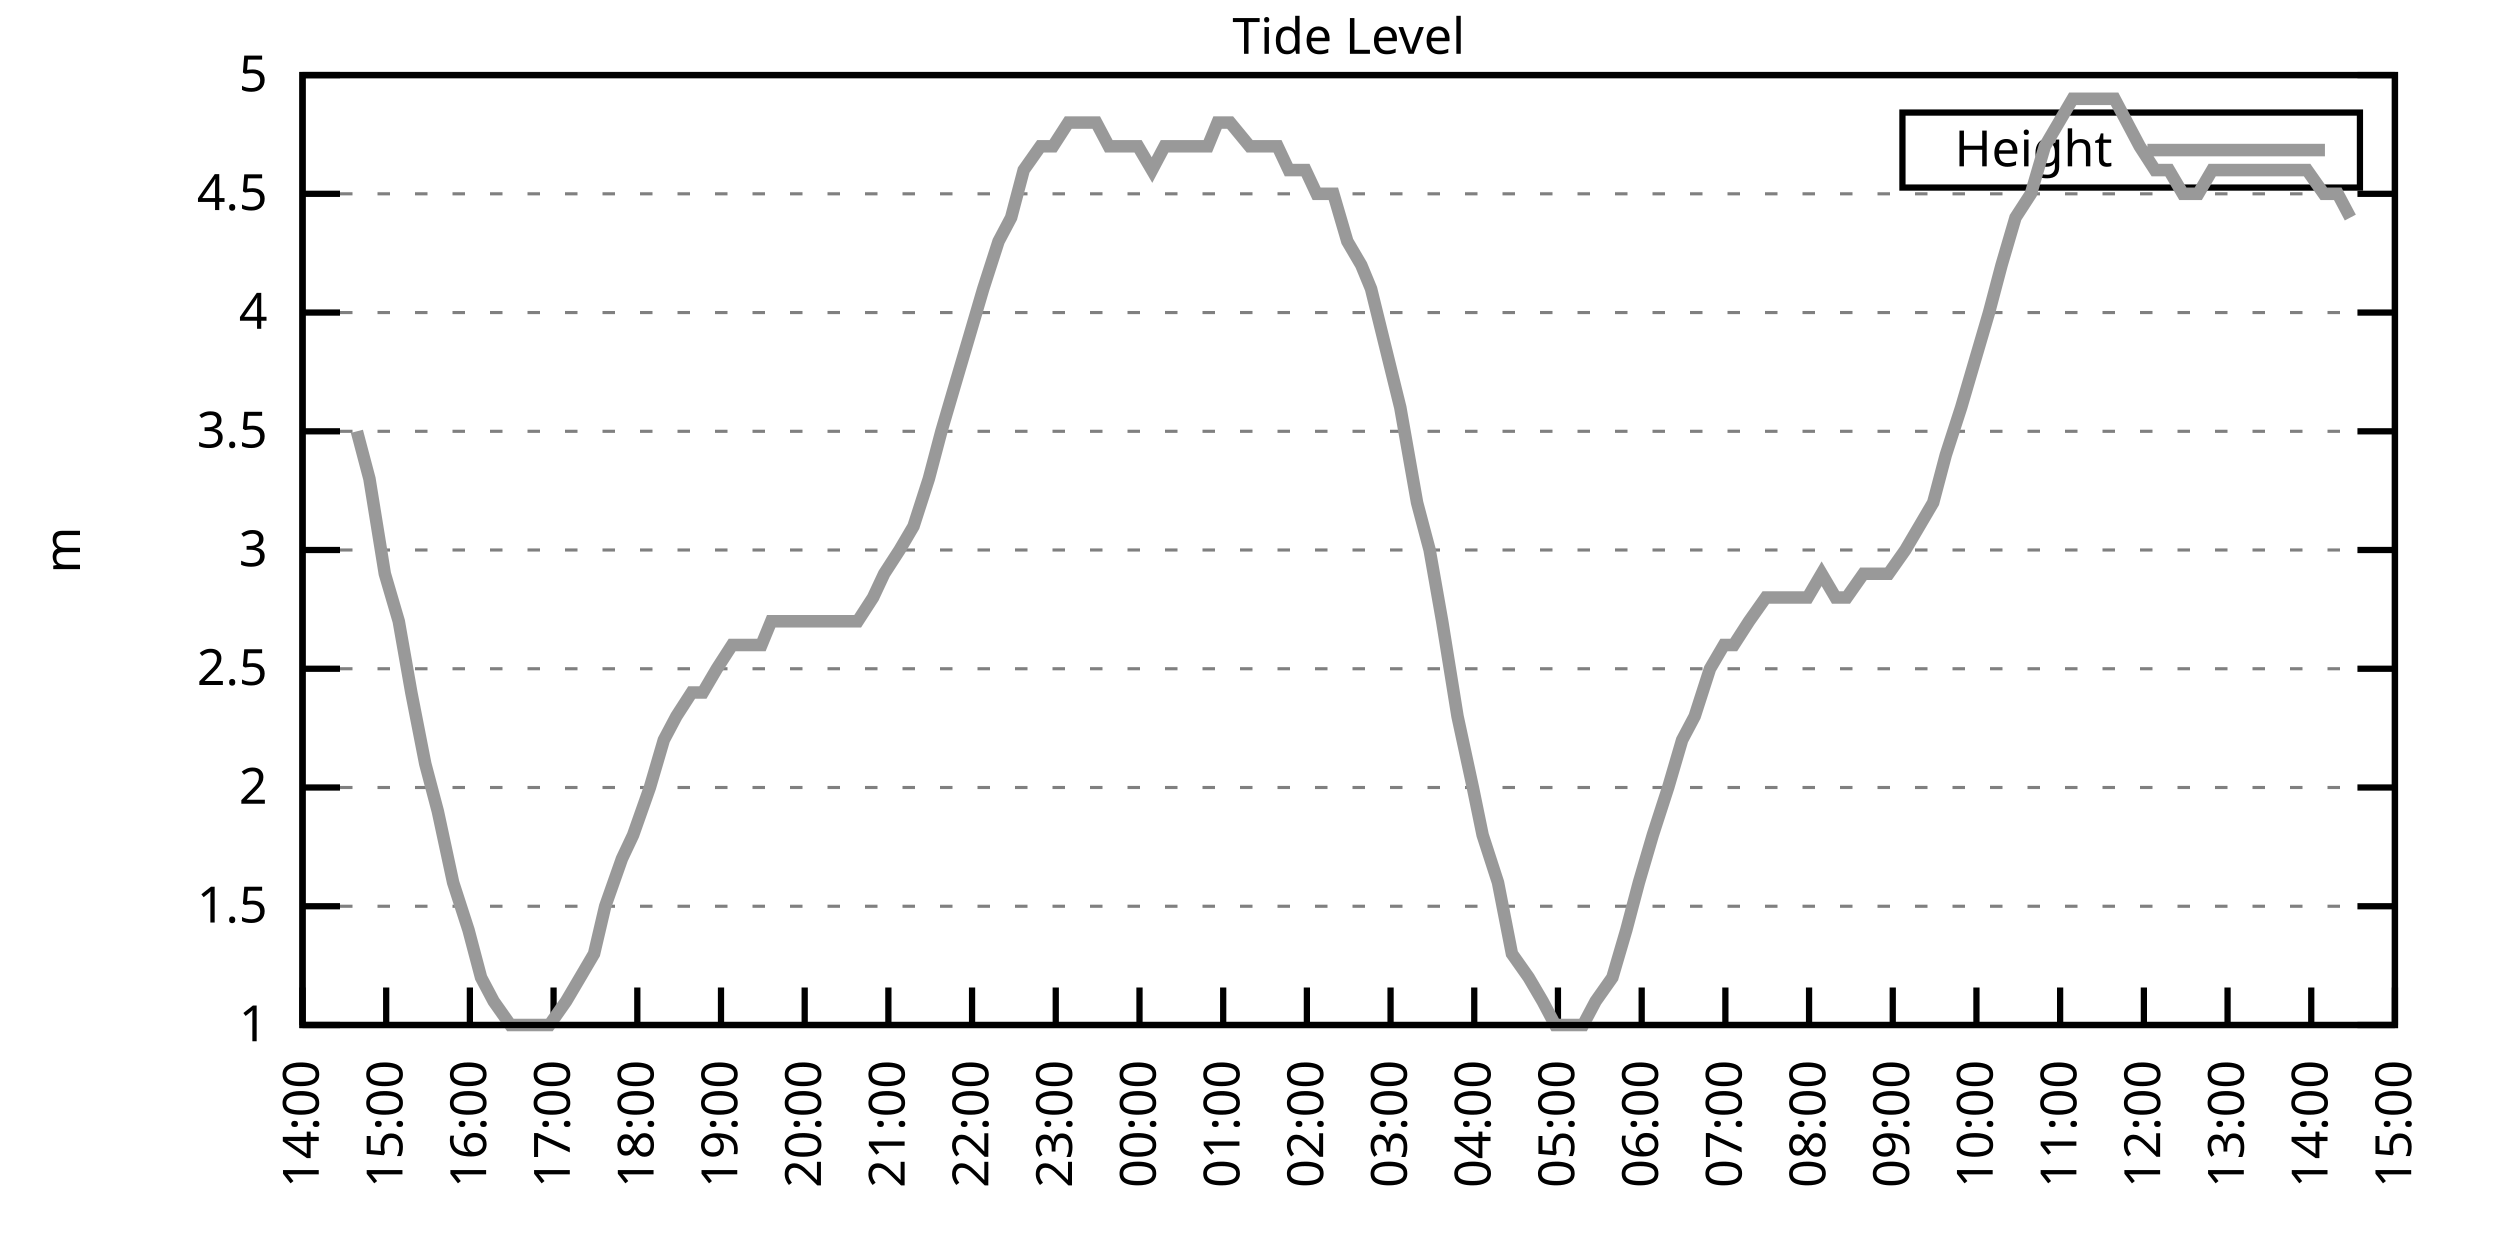
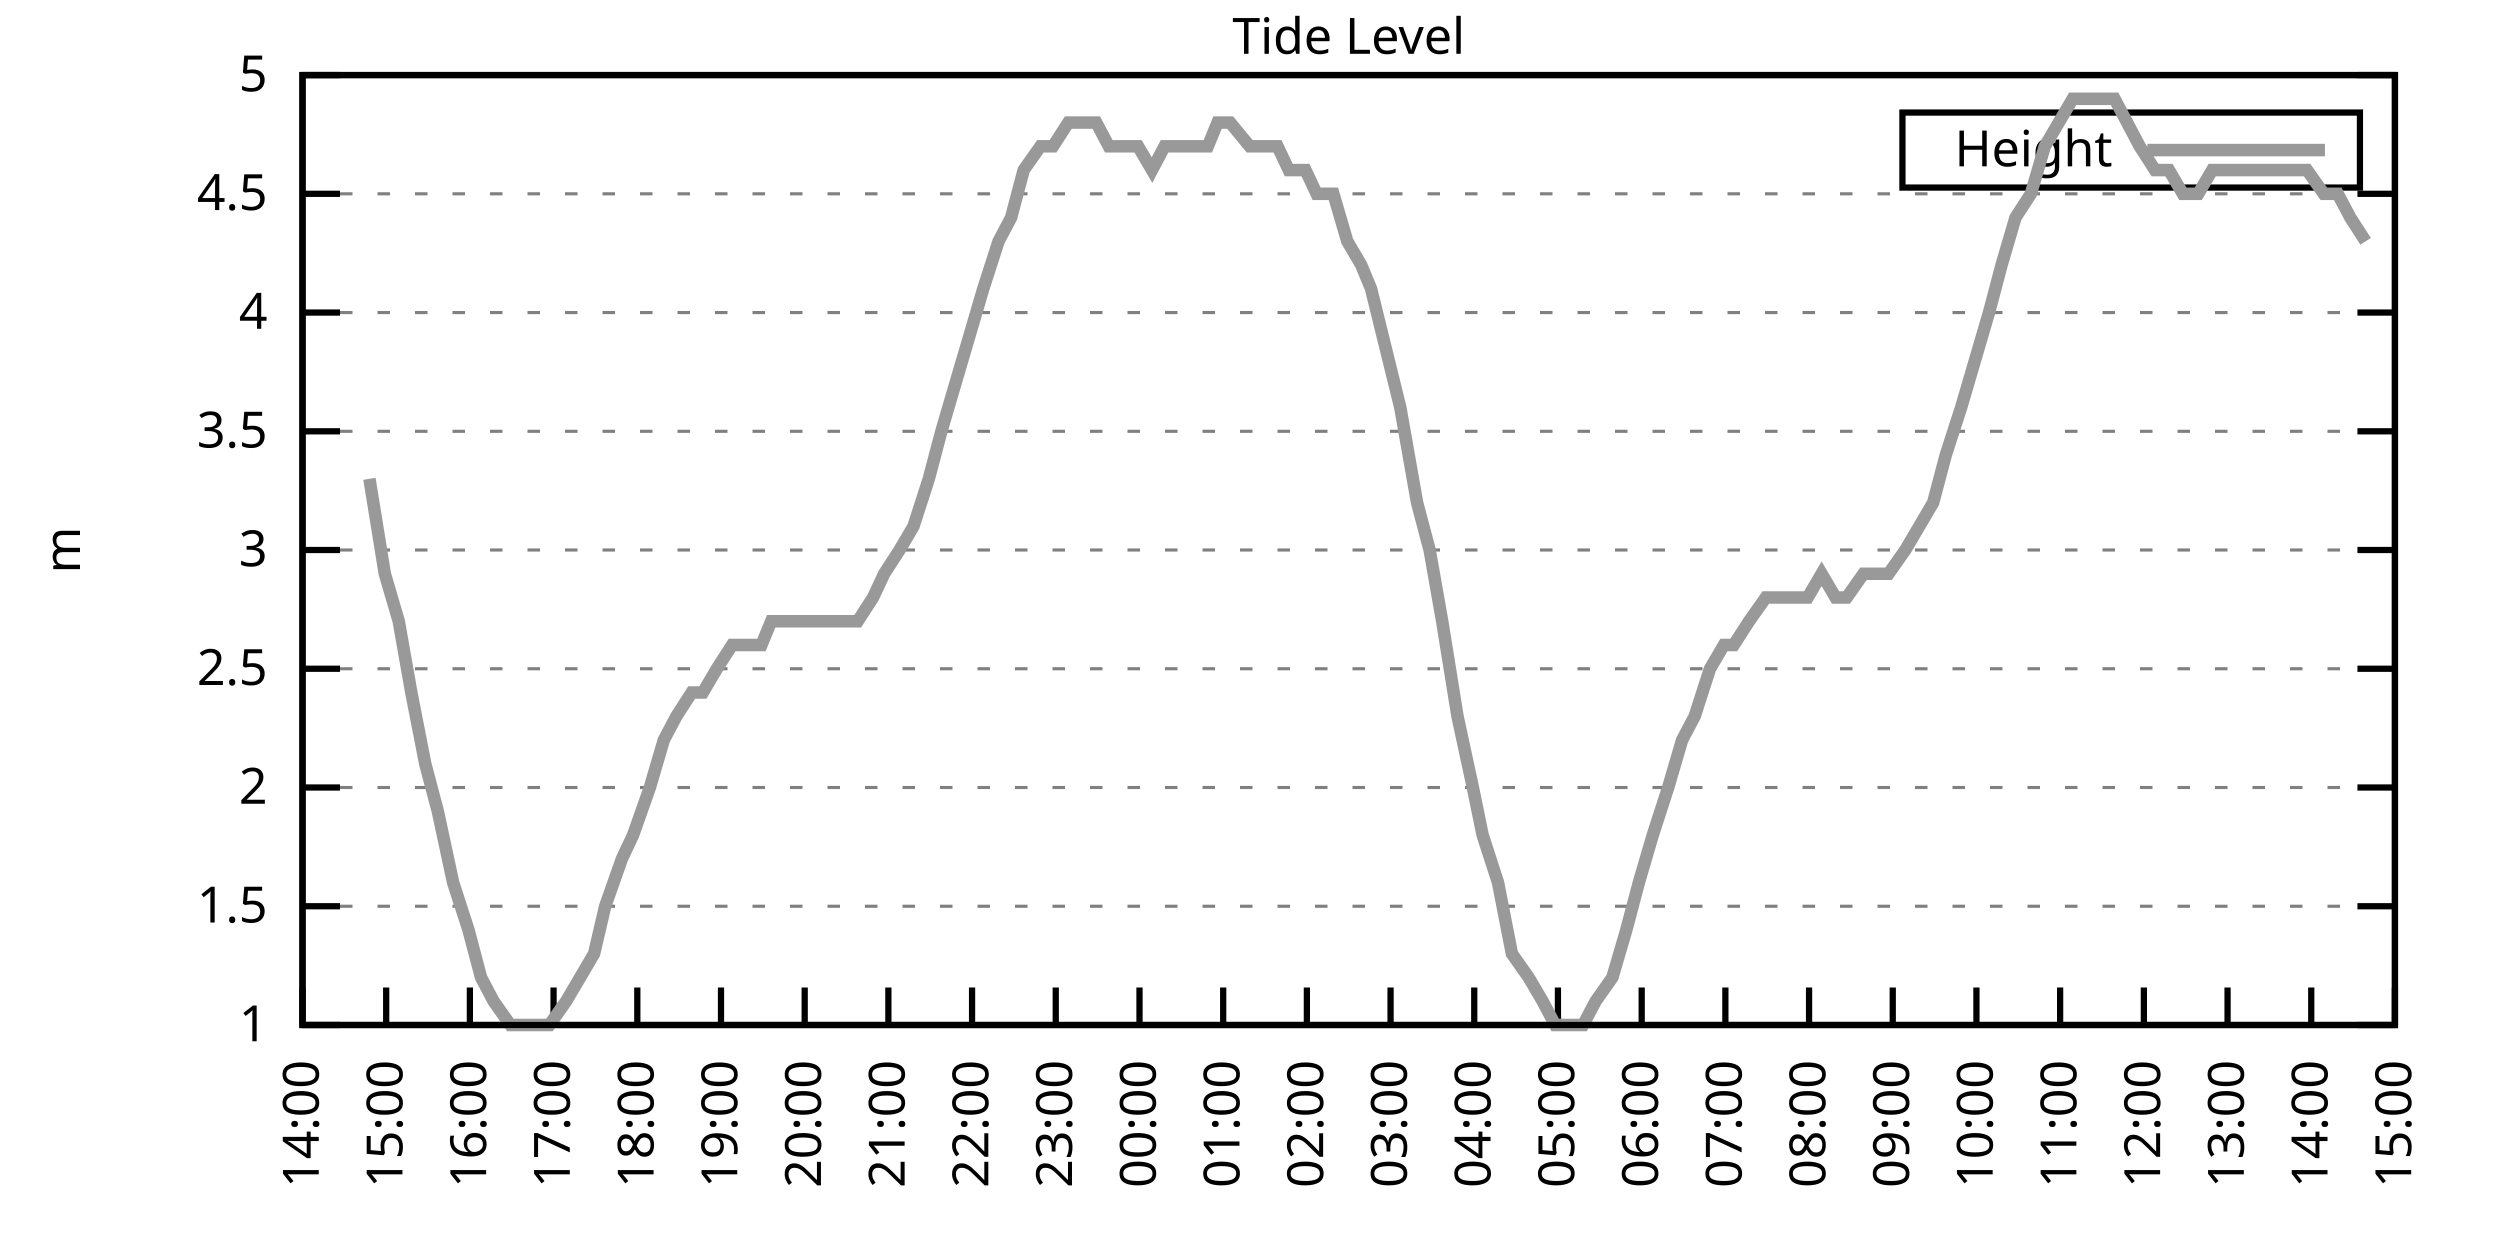
<svg xmlns="http://www.w3.org/2000/svg" xmlns:xlink="http://www.w3.org/1999/xlink" width="400" height="200" viewBox="0 0 400 200">
  <g id="gnuplot_canvas">
    <rect x="0" y="0" width="400" height="200" fill="none" />
    <defs>
      <circle id="gpDot" r="0.5" stroke-width="0.5" stroke="currentColor" />
      <path id="gpPt0" stroke-width="0.333" stroke="currentColor" d="M-1,0 h2 M0,-1 v2" />
      <path id="gpPt1" stroke-width="0.333" stroke="currentColor" d="M-1,-1 L1,1 M1,-1 L-1,1" />
      <path id="gpPt2" stroke-width="0.333" stroke="currentColor" d="M-1,0 L1,0 M0,-1 L0,1 M-1,-1 L1,1 M-1,1 L1,-1" />
      <rect id="gpPt3" stroke-width="0.333" stroke="currentColor" x="-1" y="-1" width="2" height="2" />
      <rect id="gpPt4" stroke-width="0.333" stroke="currentColor" fill="currentColor" x="-1" y="-1" width="2" height="2" />
      <circle id="gpPt5" stroke-width="0.333" stroke="currentColor" cx="0" cy="0" r="1" />
      <use xlink:href="#gpPt5" id="gpPt6" fill="currentColor" stroke="none" />
      <path id="gpPt7" stroke-width="0.333" stroke="currentColor" d="M0,-1.33 L-1.33,0.67 L1.33,0.67 z" />
      <use xlink:href="#gpPt7" id="gpPt8" fill="currentColor" stroke="none" />
      <use xlink:href="#gpPt7" id="gpPt9" stroke="currentColor" transform="rotate(180)" />
      <use xlink:href="#gpPt9" id="gpPt10" fill="currentColor" stroke="none" />
      <use xlink:href="#gpPt3" id="gpPt11" stroke="currentColor" transform="rotate(45)" />
      <use xlink:href="#gpPt11" id="gpPt12" fill="currentColor" stroke="none" />
      <path id="gpPt13" stroke-width="0.333" stroke="currentColor" d="M0,1.330 L1.265,0.411 L0.782,-1.067 L-0.782,-1.076 L-1.265,0.411 z" />
      <use xlink:href="#gpPt13" id="gpPt14" fill="currentColor" stroke="none" />
      <filter id="textbox" filterUnits="objectBoundingBox" x="0" y="0" height="1" width="1">
        <feFlood flood-color="white" flood-opacity="1" result="bgnd" />
        <feComposite in="SourceGraphic" in2="bgnd" operator="atop" />
      </filter>
      <filter id="greybox" filterUnits="objectBoundingBox" x="0" y="0" height="1" width="1">
        <feFlood flood-color="lightgrey" flood-opacity="1" result="grey" />
        <feComposite in="SourceGraphic" in2="grey" operator="atop" />
      </filter>
    </defs>
    <g fill="none" color="white" stroke="currentColor" stroke-width="1.00" stroke-linecap="butt" stroke-linejoin="miter">
</g>
    <g fill="none" color="black" stroke="currentColor" stroke-width="1.00" stroke-linecap="butt" stroke-linejoin="miter">
      <g stroke="none" shape-rendering="crispEdges">
        <polygon fill="rgb(255, 255, 255)" points="48.40,164.00 383.18,164.00 383.18,12.02 48.40,12.02 " />
      </g>
    </g>
    <g fill="none" color="black" stroke="currentColor" stroke-width="1.00" stroke-linecap="butt" stroke-linejoin="miter">
</g>
    <g fill="none" color="black" stroke="black" stroke-width="0.50" stroke-linecap="butt" stroke-linejoin="miter">
</g>
    <g fill="none" color="gray" stroke="currentColor" stroke-width="0.50" stroke-linecap="butt" stroke-linejoin="miter">
      <path stroke="gray" stroke-dasharray="2,4" class="gridline" d="M48.40,164.00 L383.19,164.00  " />
    </g>
    <g fill="none" color="gray" stroke="gray" stroke-width="1.00" stroke-linecap="butt" stroke-linejoin="miter">
</g>
    <g fill="none" color="black" stroke="currentColor" stroke-width="1.00" stroke-linecap="butt" stroke-linejoin="miter">
      <path stroke="black" d="M48.40,164.00 L54.40,164.00 M383.19,164.00 L377.19,164.00  " />
      <g transform="translate(42.80,166.60)" stroke="none" fill="black" font-family="Sans" font-size="8.00" text-anchor="end">
        <text>
          <tspan font-family="Sans"> 1</tspan>
        </text>
      </g>
    </g>
    <g fill="none" color="black" stroke="currentColor" stroke-width="1.00" stroke-linecap="butt" stroke-linejoin="miter">
</g>
    <g fill="none" color="black" stroke="black" stroke-width="0.50" stroke-linecap="butt" stroke-linejoin="miter">
</g>
    <g fill="none" color="gray" stroke="currentColor" stroke-width="0.50" stroke-linecap="butt" stroke-linejoin="miter">
      <path stroke="gray" stroke-dasharray="2,4" class="gridline" d="M48.40,145.00 L383.19,145.00  " />
    </g>
    <g fill="none" color="gray" stroke="gray" stroke-width="1.00" stroke-linecap="butt" stroke-linejoin="miter">
</g>
    <g fill="none" color="black" stroke="currentColor" stroke-width="1.00" stroke-linecap="butt" stroke-linejoin="miter">
      <path stroke="black" d="M48.40,145.00 L54.40,145.00 M383.19,145.00 L377.19,145.00  " />
      <g transform="translate(42.80,147.60)" stroke="none" fill="black" font-family="Sans" font-size="8.00" text-anchor="end">
        <text>
          <tspan font-family="Sans"> 1.5</tspan>
        </text>
      </g>
    </g>
    <g fill="none" color="black" stroke="currentColor" stroke-width="1.00" stroke-linecap="butt" stroke-linejoin="miter">
</g>
    <g fill="none" color="black" stroke="black" stroke-width="0.50" stroke-linecap="butt" stroke-linejoin="miter">
</g>
    <g fill="none" color="gray" stroke="currentColor" stroke-width="0.50" stroke-linecap="butt" stroke-linejoin="miter">
      <path stroke="gray" stroke-dasharray="2,4" class="gridline" d="M48.40,126.00 L383.19,126.00  " />
    </g>
    <g fill="none" color="gray" stroke="gray" stroke-width="1.00" stroke-linecap="butt" stroke-linejoin="miter">
</g>
    <g fill="none" color="black" stroke="currentColor" stroke-width="1.00" stroke-linecap="butt" stroke-linejoin="miter">
      <path stroke="black" d="M48.40,126.00 L54.40,126.00 M383.19,126.00 L377.19,126.00  " />
      <g transform="translate(42.80,128.60)" stroke="none" fill="black" font-family="Sans" font-size="8.00" text-anchor="end">
        <text>
          <tspan font-family="Sans"> 2</tspan>
        </text>
      </g>
    </g>
    <g fill="none" color="black" stroke="currentColor" stroke-width="1.00" stroke-linecap="butt" stroke-linejoin="miter">
</g>
    <g fill="none" color="black" stroke="black" stroke-width="0.50" stroke-linecap="butt" stroke-linejoin="miter">
</g>
    <g fill="none" color="gray" stroke="currentColor" stroke-width="0.50" stroke-linecap="butt" stroke-linejoin="miter">
      <path stroke="gray" stroke-dasharray="2,4" class="gridline" d="M48.40,107.00 L383.19,107.00  " />
    </g>
    <g fill="none" color="gray" stroke="gray" stroke-width="1.00" stroke-linecap="butt" stroke-linejoin="miter">
</g>
    <g fill="none" color="black" stroke="currentColor" stroke-width="1.00" stroke-linecap="butt" stroke-linejoin="miter">
      <path stroke="black" d="M48.40,107.00 L54.40,107.00 M383.19,107.00 L377.19,107.00  " />
      <g transform="translate(42.80,109.60)" stroke="none" fill="black" font-family="Sans" font-size="8.00" text-anchor="end">
        <text>
          <tspan font-family="Sans"> 2.5</tspan>
        </text>
      </g>
    </g>
    <g fill="none" color="black" stroke="currentColor" stroke-width="1.00" stroke-linecap="butt" stroke-linejoin="miter">
</g>
    <g fill="none" color="black" stroke="black" stroke-width="0.50" stroke-linecap="butt" stroke-linejoin="miter">
</g>
    <g fill="none" color="gray" stroke="currentColor" stroke-width="0.50" stroke-linecap="butt" stroke-linejoin="miter">
      <path stroke="gray" stroke-dasharray="2,4" class="gridline" d="M48.40,88.00 L383.19,88.00  " />
    </g>
    <g fill="none" color="gray" stroke="gray" stroke-width="1.00" stroke-linecap="butt" stroke-linejoin="miter">
</g>
    <g fill="none" color="black" stroke="currentColor" stroke-width="1.00" stroke-linecap="butt" stroke-linejoin="miter">
      <path stroke="black" d="M48.40,88.00 L54.40,88.00 M383.19,88.00 L377.19,88.00  " />
      <g transform="translate(42.80,90.60)" stroke="none" fill="black" font-family="Sans" font-size="8.00" text-anchor="end">
        <text>
          <tspan font-family="Sans"> 3</tspan>
        </text>
      </g>
    </g>
    <g fill="none" color="black" stroke="currentColor" stroke-width="1.00" stroke-linecap="butt" stroke-linejoin="miter">
</g>
    <g fill="none" color="black" stroke="black" stroke-width="0.50" stroke-linecap="butt" stroke-linejoin="miter">
</g>
    <g fill="none" color="gray" stroke="currentColor" stroke-width="0.50" stroke-linecap="butt" stroke-linejoin="miter">
      <path stroke="gray" stroke-dasharray="2,4" class="gridline" d="M48.40,69.01 L383.19,69.01  " />
    </g>
    <g fill="none" color="gray" stroke="gray" stroke-width="1.00" stroke-linecap="butt" stroke-linejoin="miter">
</g>
    <g fill="none" color="black" stroke="currentColor" stroke-width="1.00" stroke-linecap="butt" stroke-linejoin="miter">
      <path stroke="black" d="M48.40,69.01 L54.40,69.01 M383.19,69.01 L377.19,69.01  " />
      <g transform="translate(42.80,71.61)" stroke="none" fill="black" font-family="Sans" font-size="8.00" text-anchor="end">
        <text>
          <tspan font-family="Sans"> 3.5</tspan>
        </text>
      </g>
    </g>
    <g fill="none" color="black" stroke="currentColor" stroke-width="1.00" stroke-linecap="butt" stroke-linejoin="miter">
</g>
    <g fill="none" color="black" stroke="black" stroke-width="0.50" stroke-linecap="butt" stroke-linejoin="miter">
</g>
    <g fill="none" color="gray" stroke="currentColor" stroke-width="0.50" stroke-linecap="butt" stroke-linejoin="miter">
      <path stroke="gray" stroke-dasharray="2,4" class="gridline" d="M48.40,50.01 L383.19,50.01  " />
    </g>
    <g fill="none" color="gray" stroke="gray" stroke-width="1.00" stroke-linecap="butt" stroke-linejoin="miter">
</g>
    <g fill="none" color="black" stroke="currentColor" stroke-width="1.00" stroke-linecap="butt" stroke-linejoin="miter">
      <path stroke="black" d="M48.40,50.01 L54.40,50.01 M383.19,50.01 L377.19,50.01  " />
      <g transform="translate(42.80,52.61)" stroke="none" fill="black" font-family="Sans" font-size="8.00" text-anchor="end">
        <text>
          <tspan font-family="Sans"> 4</tspan>
        </text>
      </g>
    </g>
    <g fill="none" color="black" stroke="currentColor" stroke-width="1.00" stroke-linecap="butt" stroke-linejoin="miter">
</g>
    <g fill="none" color="black" stroke="black" stroke-width="0.50" stroke-linecap="butt" stroke-linejoin="miter">
</g>
    <g fill="none" color="gray" stroke="currentColor" stroke-width="0.50" stroke-linecap="butt" stroke-linejoin="miter">
      <path stroke="gray" stroke-dasharray="2,4" class="gridline" d="M48.40,31.01 L383.19,31.01  " />
    </g>
    <g fill="none" color="gray" stroke="gray" stroke-width="1.00" stroke-linecap="butt" stroke-linejoin="miter">
</g>
    <g fill="none" color="black" stroke="currentColor" stroke-width="1.00" stroke-linecap="butt" stroke-linejoin="miter">
      <path stroke="black" d="M48.40,31.01 L54.40,31.01 M383.19,31.01 L377.19,31.01  " />
      <g transform="translate(42.80,33.61)" stroke="none" fill="black" font-family="Sans" font-size="8.00" text-anchor="end">
        <text>
          <tspan font-family="Sans"> 4.5</tspan>
        </text>
      </g>
    </g>
    <g fill="none" color="black" stroke="currentColor" stroke-width="1.00" stroke-linecap="butt" stroke-linejoin="miter">
</g>
    <g fill="none" color="black" stroke="black" stroke-width="0.50" stroke-linecap="butt" stroke-linejoin="miter">
</g>
    <g fill="none" color="gray" stroke="currentColor" stroke-width="0.50" stroke-linecap="butt" stroke-linejoin="miter">
      <path stroke="gray" stroke-dasharray="2,4" class="gridline" d="M48.40,12.01 L383.19,12.01  " />
    </g>
    <g fill="none" color="gray" stroke="gray" stroke-width="1.00" stroke-linecap="butt" stroke-linejoin="miter">
</g>
    <g fill="none" color="black" stroke="currentColor" stroke-width="1.00" stroke-linecap="butt" stroke-linejoin="miter">
      <path stroke="black" d="M48.40,12.01 L54.40,12.01 M383.19,12.01 L377.19,12.01  " />
      <g transform="translate(42.80,14.61)" stroke="none" fill="black" font-family="Sans" font-size="8.00" text-anchor="end">
        <text>
          <tspan font-family="Sans"> 5</tspan>
        </text>
      </g>
    </g>
    <g fill="none" color="black" stroke="currentColor" stroke-width="1.00" stroke-linecap="butt" stroke-linejoin="miter">
      <path stroke="black" d="M48.40,164.00 L48.40,158.00  " />
      <g transform="translate(51.00,169.60) rotate(270.00)" stroke="none" fill="black" font-family="Sans" font-size="8.00" text-anchor="end">
        <text>
          <tspan font-family="Sans">14:00</tspan>
        </text>
      </g>
    </g>
    <g fill="none" color="black" stroke="currentColor" stroke-width="1.00" stroke-linecap="butt" stroke-linejoin="miter">
      <path stroke="black" d="M61.79,164.00 L61.79,158.00  " />
      <g transform="translate(64.39,169.60) rotate(270.00)" stroke="none" fill="black" font-family="Sans" font-size="8.00" text-anchor="end">
        <text>
          <tspan font-family="Sans">15:00</tspan>
        </text>
      </g>
    </g>
    <g fill="none" color="black" stroke="currentColor" stroke-width="1.00" stroke-linecap="butt" stroke-linejoin="miter">
      <path stroke="black" d="M75.18,164.00 L75.18,158.00  " />
      <g transform="translate(77.78,169.60) rotate(270.00)" stroke="none" fill="black" font-family="Sans" font-size="8.00" text-anchor="end">
        <text>
          <tspan font-family="Sans">16:00</tspan>
        </text>
      </g>
    </g>
    <g fill="none" color="black" stroke="currentColor" stroke-width="1.00" stroke-linecap="butt" stroke-linejoin="miter">
      <path stroke="black" d="M88.57,164.00 L88.57,158.00  " />
      <g transform="translate(91.17,169.60) rotate(270.00)" stroke="none" fill="black" font-family="Sans" font-size="8.00" text-anchor="end">
        <text>
          <tspan font-family="Sans">17:00</tspan>
        </text>
      </g>
    </g>
    <g fill="none" color="black" stroke="currentColor" stroke-width="1.00" stroke-linecap="butt" stroke-linejoin="miter">
      <path stroke="black" d="M101.97,164.00 L101.97,158.00  " />
      <g transform="translate(104.57,169.60) rotate(270.00)" stroke="none" fill="black" font-family="Sans" font-size="8.00" text-anchor="end">
        <text>
          <tspan font-family="Sans">18:00</tspan>
        </text>
      </g>
    </g>
    <g fill="none" color="black" stroke="currentColor" stroke-width="1.00" stroke-linecap="butt" stroke-linejoin="miter">
      <path stroke="black" d="M115.36,164.00 L115.36,158.00  " />
      <g transform="translate(117.96,169.60) rotate(270.00)" stroke="none" fill="black" font-family="Sans" font-size="8.00" text-anchor="end">
        <text>
          <tspan font-family="Sans">19:00</tspan>
        </text>
      </g>
    </g>
    <g fill="none" color="black" stroke="currentColor" stroke-width="1.00" stroke-linecap="butt" stroke-linejoin="miter">
      <path stroke="black" d="M128.75,164.00 L128.75,158.00  " />
      <g transform="translate(131.35,169.60) rotate(270.00)" stroke="none" fill="black" font-family="Sans" font-size="8.00" text-anchor="end">
        <text>
          <tspan font-family="Sans">20:00</tspan>
        </text>
      </g>
    </g>
    <g fill="none" color="black" stroke="currentColor" stroke-width="1.00" stroke-linecap="butt" stroke-linejoin="miter">
      <path stroke="black" d="M142.14,164.00 L142.14,158.00  " />
      <g transform="translate(144.74,169.60) rotate(270.00)" stroke="none" fill="black" font-family="Sans" font-size="8.00" text-anchor="end">
        <text>
          <tspan font-family="Sans">21:00</tspan>
        </text>
      </g>
    </g>
    <g fill="none" color="black" stroke="currentColor" stroke-width="1.00" stroke-linecap="butt" stroke-linejoin="miter">
      <path stroke="black" d="M155.53,164.00 L155.53,158.00  " />
      <g transform="translate(158.13,169.60) rotate(270.00)" stroke="none" fill="black" font-family="Sans" font-size="8.00" text-anchor="end">
        <text>
          <tspan font-family="Sans">22:00</tspan>
        </text>
      </g>
    </g>
    <g fill="none" color="black" stroke="currentColor" stroke-width="1.00" stroke-linecap="butt" stroke-linejoin="miter">
      <path stroke="black" d="M168.92,164.00 L168.92,158.00  " />
      <g transform="translate(171.52,169.60) rotate(270.00)" stroke="none" fill="black" font-family="Sans" font-size="8.00" text-anchor="end">
        <text>
          <tspan font-family="Sans">23:00</tspan>
        </text>
      </g>
    </g>
    <g fill="none" color="black" stroke="currentColor" stroke-width="1.00" stroke-linecap="butt" stroke-linejoin="miter">
      <path stroke="black" d="M182.32,164.00 L182.32,158.00  " />
      <g transform="translate(184.92,169.60) rotate(270.00)" stroke="none" fill="black" font-family="Sans" font-size="8.00" text-anchor="end">
        <text>
          <tspan font-family="Sans">00:00</tspan>
        </text>
      </g>
    </g>
    <g fill="none" color="black" stroke="currentColor" stroke-width="1.00" stroke-linecap="butt" stroke-linejoin="miter">
      <path stroke="black" d="M195.71,164.00 L195.71,158.00  " />
      <g transform="translate(198.31,169.60) rotate(270.00)" stroke="none" fill="black" font-family="Sans" font-size="8.00" text-anchor="end">
        <text>
          <tspan font-family="Sans">01:00</tspan>
        </text>
      </g>
    </g>
    <g fill="none" color="black" stroke="currentColor" stroke-width="1.00" stroke-linecap="butt" stroke-linejoin="miter">
      <path stroke="black" d="M209.10,164.00 L209.10,158.00  " />
      <g transform="translate(211.70,169.60) rotate(270.00)" stroke="none" fill="black" font-family="Sans" font-size="8.00" text-anchor="end">
        <text>
          <tspan font-family="Sans">02:00</tspan>
        </text>
      </g>
    </g>
    <g fill="none" color="black" stroke="currentColor" stroke-width="1.00" stroke-linecap="butt" stroke-linejoin="miter">
      <path stroke="black" d="M222.49,164.00 L222.49,158.00  " />
      <g transform="translate(225.09,169.60) rotate(270.00)" stroke="none" fill="black" font-family="Sans" font-size="8.00" text-anchor="end">
        <text>
          <tspan font-family="Sans">03:00</tspan>
        </text>
      </g>
    </g>
    <g fill="none" color="black" stroke="currentColor" stroke-width="1.00" stroke-linecap="butt" stroke-linejoin="miter">
      <path stroke="black" d="M235.88,164.00 L235.88,158.00  " />
      <g transform="translate(238.48,169.60) rotate(270.00)" stroke="none" fill="black" font-family="Sans" font-size="8.00" text-anchor="end">
        <text>
          <tspan font-family="Sans">04:00</tspan>
        </text>
      </g>
    </g>
    <g fill="none" color="black" stroke="currentColor" stroke-width="1.00" stroke-linecap="butt" stroke-linejoin="miter">
      <path stroke="black" d="M249.27,164.00 L249.27,158.00  " />
      <g transform="translate(251.87,169.60) rotate(270.00)" stroke="none" fill="black" font-family="Sans" font-size="8.00" text-anchor="end">
        <text>
          <tspan font-family="Sans">05:00</tspan>
        </text>
      </g>
    </g>
    <g fill="none" color="black" stroke="currentColor" stroke-width="1.00" stroke-linecap="butt" stroke-linejoin="miter">
      <path stroke="black" d="M262.67,164.00 L262.67,158.00  " />
      <g transform="translate(265.27,169.60) rotate(270.00)" stroke="none" fill="black" font-family="Sans" font-size="8.00" text-anchor="end">
        <text>
          <tspan font-family="Sans">06:00</tspan>
        </text>
      </g>
    </g>
    <g fill="none" color="black" stroke="currentColor" stroke-width="1.00" stroke-linecap="butt" stroke-linejoin="miter">
      <path stroke="black" d="M276.06,164.00 L276.06,158.00  " />
      <g transform="translate(278.66,169.60) rotate(270.00)" stroke="none" fill="black" font-family="Sans" font-size="8.00" text-anchor="end">
        <text>
          <tspan font-family="Sans">07:00</tspan>
        </text>
      </g>
    </g>
    <g fill="none" color="black" stroke="currentColor" stroke-width="1.00" stroke-linecap="butt" stroke-linejoin="miter">
      <path stroke="black" d="M289.45,164.00 L289.45,158.00  " />
      <g transform="translate(292.05,169.60) rotate(270.00)" stroke="none" fill="black" font-family="Sans" font-size="8.00" text-anchor="end">
        <text>
          <tspan font-family="Sans">08:00</tspan>
        </text>
      </g>
    </g>
    <g fill="none" color="black" stroke="currentColor" stroke-width="1.00" stroke-linecap="butt" stroke-linejoin="miter">
      <path stroke="black" d="M302.84,164.00 L302.84,158.00  " />
      <g transform="translate(305.44,169.60) rotate(270.00)" stroke="none" fill="black" font-family="Sans" font-size="8.00" text-anchor="end">
        <text>
          <tspan font-family="Sans">09:00</tspan>
        </text>
      </g>
    </g>
    <g fill="none" color="black" stroke="currentColor" stroke-width="1.00" stroke-linecap="butt" stroke-linejoin="miter">
      <path stroke="black" d="M316.23,164.00 L316.23,158.00  " />
      <g transform="translate(318.83,169.60) rotate(270.00)" stroke="none" fill="black" font-family="Sans" font-size="8.00" text-anchor="end">
        <text>
          <tspan font-family="Sans">10:00</tspan>
        </text>
      </g>
    </g>
    <g fill="none" color="black" stroke="currentColor" stroke-width="1.00" stroke-linecap="butt" stroke-linejoin="miter">
      <path stroke="black" d="M329.62,164.00 L329.62,158.00  " />
      <g transform="translate(332.22,169.60) rotate(270.00)" stroke="none" fill="black" font-family="Sans" font-size="8.00" text-anchor="end">
        <text>
          <tspan font-family="Sans">11:00</tspan>
        </text>
      </g>
    </g>
    <g fill="none" color="black" stroke="currentColor" stroke-width="1.00" stroke-linecap="butt" stroke-linejoin="miter">
      <path stroke="black" d="M343.02,164.00 L343.02,158.00  " />
      <g transform="translate(345.62,169.60) rotate(270.00)" stroke="none" fill="black" font-family="Sans" font-size="8.00" text-anchor="end">
        <text>
          <tspan font-family="Sans">12:00</tspan>
        </text>
      </g>
    </g>
    <g fill="none" color="black" stroke="currentColor" stroke-width="1.00" stroke-linecap="butt" stroke-linejoin="miter">
      <path stroke="black" d="M356.41,164.00 L356.41,158.00  " />
      <g transform="translate(359.01,169.60) rotate(270.00)" stroke="none" fill="black" font-family="Sans" font-size="8.00" text-anchor="end">
        <text>
          <tspan font-family="Sans">13:00</tspan>
        </text>
      </g>
    </g>
    <g fill="none" color="black" stroke="currentColor" stroke-width="1.00" stroke-linecap="butt" stroke-linejoin="miter">
      <path stroke="black" d="M369.80,164.00 L369.80,158.00  " />
      <g transform="translate(372.40,169.60) rotate(270.00)" stroke="none" fill="black" font-family="Sans" font-size="8.00" text-anchor="end">
        <text>
          <tspan font-family="Sans">14:00</tspan>
        </text>
      </g>
    </g>
    <g fill="none" color="black" stroke="currentColor" stroke-width="1.00" stroke-linecap="butt" stroke-linejoin="miter">
      <path stroke="black" d="M383.19,164.00 L383.19,158.00  " />
      <g transform="translate(385.79,169.60) rotate(270.00)" stroke="none" fill="black" font-family="Sans" font-size="8.00" text-anchor="end">
        <text>
          <tspan font-family="Sans">15:00</tspan>
        </text>
      </g>
    </g>
    <g fill="none" color="black" stroke="currentColor" stroke-width="1.00" stroke-linecap="butt" stroke-linejoin="miter">
</g>
    <g fill="none" color="black" stroke="currentColor" stroke-width="1.00" stroke-linecap="butt" stroke-linejoin="miter">
      <path stroke="black" d="M48.40,12.01 L48.40,164.00 L383.19,164.00 L383.19,12.01 L48.40,12.01 Z  " />
    </g>
    <g fill="none" color="black" stroke="currentColor" stroke-width="1.00" stroke-linecap="butt" stroke-linejoin="miter">
</g>
    <g fill="none" color="black" stroke="currentColor" stroke-width="1.00" stroke-linecap="butt" stroke-linejoin="miter">
      <path stroke="black" d="M304.39,30.01 L304.39,18.01 L377.59,18.01 L377.59,30.01 L304.39,30.01 Z  " />
    </g>
    <g id="Tide_level_plot_1">
      <g fill="none" color="white" stroke="black" stroke-width="2.00" stroke-linecap="butt" stroke-linejoin="miter">
</g>
      <g fill="none" color="black" stroke="currentColor" stroke-width="2.00" stroke-linecap="butt" stroke-linejoin="miter">
        <g transform="translate(337.99,26.61)" stroke="none" fill="black" font-family="Sans" font-size="8.00" text-anchor="end">
          <text>
            <tspan font-family="Sans">Height</tspan>
          </text>
        </g>
      </g>
      <g fill="none" color="black" stroke="currentColor" stroke-width="2.00" stroke-linecap="butt" stroke-linejoin="miter">
-         <path stroke="rgb(153, 153, 153)" d="M343.59,24.01 L371.99,24.01 M57.10,69.01 L59.11,76.61 L61.57,91.80 L63.80,99.40 L65.81,110.80 L68.04,122.20   L70.05,129.80 L72.50,141.20 L74.96,148.80 L76.97,156.40 L78.98,160.20 L81.66,164.00 L83.89,164.00 L85.67,164.00   L87.91,164.00 L90.58,160.20 L92.82,156.40 L95.05,152.60 L96.83,145.00 L99.51,137.40 L101.30,133.60 L103.98,126.00   L106.21,118.40 L108.22,114.60 L110.67,110.80 L112.46,110.80 L114.69,107.00 L117.14,103.20 L119.60,103.20 L121.83,103.20   L123.39,99.40 L126.07,99.40 L128.53,99.40 L130.76,99.40 L132.77,99.40 L135.22,99.40 L137.23,99.40 L139.69,95.60   L141.47,91.80 L143.93,88.00 L146.16,84.21 L148.61,76.61 L150.62,69.01 L152.85,61.41 L155.09,53.81 L157.32,46.21   L159.77,38.61 L161.78,34.81 L163.79,27.21 L166.47,23.41 L168.48,23.41 L170.93,19.61 L172.94,19.61 L175.40,19.61   L177.41,23.41 L179.86,23.41 L182.09,23.41 L184.32,27.21 L186.33,23.41 L188.57,23.41 L190.80,23.41 L193.25,23.41   L194.81,19.61 L196.82,19.61 L199.95,23.41 L201.73,23.41 L204.41,23.41 L206.20,27.21 L208.88,27.21 L210.66,31.01   L213.34,31.01 L215.57,38.61 L217.80,42.41 L219.37,46.21 L224.05,65.21 L226.73,80.41 L228.74,88.00 L230.75,99.40   L233.20,114.60 L235.66,126.00 L237.22,133.60 L239.68,141.20 L241.91,152.60 L244.59,156.40 L246.82,160.20 L248.83,164.00   L251.28,164.00 L253.29,164.00 L255.30,160.20 L257.98,156.40 L260.21,148.80 L262.22,141.20 L264.45,133.60 L266.91,126.00   L269.14,118.40 L271.15,114.60 L273.60,107.00 L275.83,103.20 L277.40,103.20 L279.85,99.40 L282.53,95.60 L284.76,95.60   L286.99,95.60 L289.23,95.60 L291.46,91.80 L293.69,95.60 L295.48,95.60 L298.15,91.80 L300.39,91.80 L302.17,91.80   L304.85,88.00 L307.08,84.21 L309.31,80.41 L311.32,72.81 L313.78,65.21 L316.01,57.61 L318.24,50.01 L320.25,42.41   L322.48,34.81 L324.94,31.01 L327.17,23.41 L329.40,19.61 L331.63,15.81 L333.86,15.81 L336.10,15.81 L338.33,15.81   L340.34,19.61 L342.35,23.41 L344.80,27.21 L347.03,27.21 L349.26,31.01 L351.72,31.01 L353.95,27.21 L356.18,27.21   L358.42,27.21 L360.65,27.21 L362.66,27.21 L365.11,27.21 L366.90,27.21 L369.13,27.21 L371.81,31.01 L374.04,31.01   L376.05,34.81  " />
+         <path stroke="rgb(153, 153, 153)" d="M343.59,24.01 L371.99,24.01 M59.11,76.61 L61.57,91.80 L63.80,99.40 L65.81,110.80 L68.04,122.20 L70.05,129.80   L72.50,141.20 L74.96,148.80 L76.97,156.40 L78.98,160.20 L81.66,164.00 L83.89,164.00 L85.67,164.00 L87.91,164.00   L90.58,160.20 L92.82,156.40 L95.05,152.60 L96.83,145.00 L99.51,137.40 L101.30,133.60 L103.98,126.00 L106.21,118.40   L108.22,114.60 L110.67,110.80 L112.46,110.80 L114.69,107.00 L117.14,103.20 L119.60,103.20 L121.83,103.20 L123.39,99.40   L126.07,99.40 L128.53,99.40 L130.76,99.40 L132.77,99.40 L135.22,99.40 L137.23,99.40 L139.69,95.60 L141.47,91.80   L143.93,88.00 L146.16,84.21 L148.61,76.61 L150.62,69.01 L152.85,61.41 L155.09,53.81 L157.32,46.21 L159.77,38.61   L161.78,34.81 L163.79,27.21 L166.47,23.41 L168.48,23.41 L170.93,19.61 L172.94,19.61 L175.40,19.61 L177.41,23.41   L179.86,23.41 L182.09,23.41 L184.32,27.21 L186.33,23.41 L188.57,23.41 L190.80,23.41 L193.25,23.41 L194.81,19.61   L196.82,19.61 L199.95,23.41 L201.73,23.41 L204.41,23.41 L206.20,27.21 L208.88,27.21 L210.66,31.01 L213.34,31.01   L215.57,38.61 L217.80,42.41 L219.37,46.21 L224.05,65.21 L226.73,80.41 L228.74,88.00 L230.75,99.40 L233.20,114.60   L235.66,126.00 L237.22,133.60 L239.68,141.20 L241.91,152.60 L244.59,156.40 L246.82,160.20 L248.83,164.00 L251.28,164.00   L253.29,164.00 L255.30,160.20 L257.98,156.40 L260.21,148.80 L262.22,141.20 L264.45,133.60 L266.91,126.00 L269.14,118.40   L271.15,114.60 L273.60,107.00 L275.83,103.20 L277.40,103.20 L279.85,99.40 L282.53,95.60 L284.76,95.60 L286.99,95.60   L289.23,95.60 L291.46,91.80 L293.69,95.60 L295.48,95.60 L298.15,91.80 L300.39,91.80 L302.17,91.80 L304.85,88.00   L307.08,84.21 L309.31,80.41 L311.32,72.81 L313.78,65.21 L316.01,57.61 L318.24,50.01 L320.25,42.41 L322.48,34.81   L324.94,31.01 L327.17,23.41 L329.40,19.61 L331.63,15.81 L333.86,15.81 L336.10,15.81 L338.33,15.81 L340.34,19.61   L342.35,23.41 L344.80,27.21 L347.03,27.21 L349.26,31.01 L351.72,31.01 L353.95,27.21 L356.18,27.21 L358.42,27.21   L360.65,27.21 L362.66,27.21 L365.11,27.21 L366.90,27.21 L369.13,27.21 L371.81,31.01 L374.04,31.01 L376.05,34.81   L378.50,38.61  " />
      </g>
    </g>
    <g fill="none" color="black" stroke="currentColor" stroke-width="2.00" stroke-linecap="butt" stroke-linejoin="miter">
</g>
    <g fill="none" color="black" stroke="black" stroke-width="1.00" stroke-linecap="butt" stroke-linejoin="miter">
</g>
    <g fill="none" color="black" stroke="currentColor" stroke-width="1.00" stroke-linecap="butt" stroke-linejoin="miter">
      <path stroke="black" d="M48.40,12.01 L48.40,164.00 L383.19,164.00 L383.19,12.01 L48.40,12.01 Z  " />
      <g transform="translate(12.80,88.01) rotate(270.00)" stroke="none" fill="black" font-family="Sans" font-size="8.00" text-anchor="middle">
        <text>
          <tspan font-family="Sans">m</tspan>
        </text>
      </g>
    </g>
    <g fill="none" color="black" stroke="currentColor" stroke-width="1.00" stroke-linecap="butt" stroke-linejoin="miter">
</g>
    <g fill="none" color="black" stroke="currentColor" stroke-width="1.00" stroke-linecap="butt" stroke-linejoin="miter">
      <g transform="translate(215.79,8.61)" stroke="none" fill="black" font-family="Sans" font-size="8.00" text-anchor="middle">
        <text>
          <tspan font-family="Sans">Tide Level</tspan>
        </text>
      </g>
    </g>
    <g fill="none" color="black" stroke="currentColor" stroke-width="1.00" stroke-linecap="butt" stroke-linejoin="miter">
</g>
  </g>
</svg>
